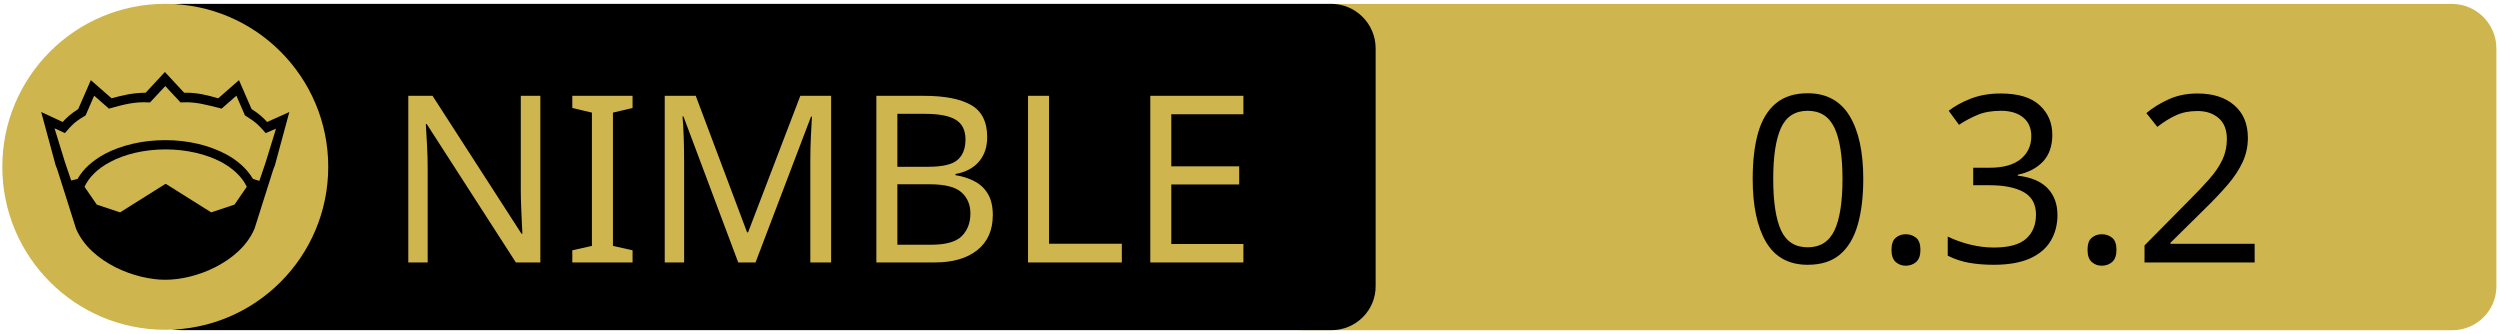
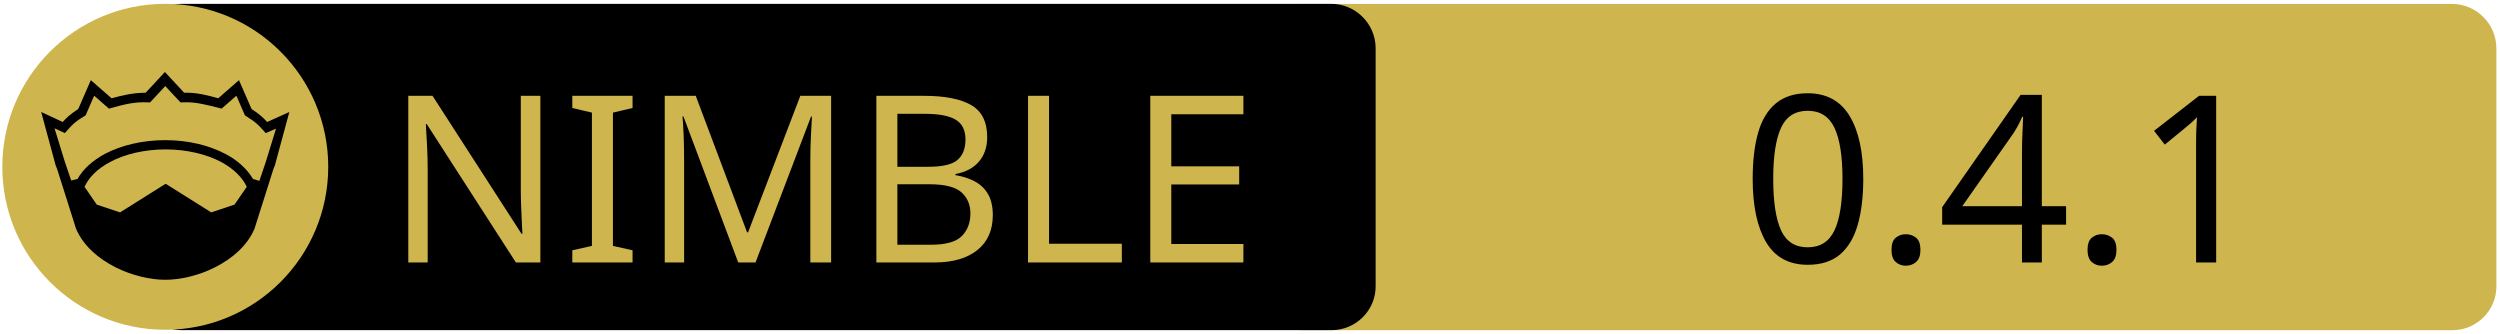
<svg xmlns="http://www.w3.org/2000/svg" xmlns:xlink="http://www.w3.org/1999/xlink" width="675" height="90" xml:space="preserve" version="1.1">
  <a xlink:href="https://github.com/capocasa/streamhttp">
    <g>
      <path fill="#CEB54D" id="svg_15" d="m662.123,89.159l-310.5,0c-6.6,0 -12,-5.4 -12,-12l0,-64.1c0,-6.6 5.4,-12 12,-12l310.4,0c6.6,0 12,5.4 12,12l0,64.1c0.1,6.6 -5.3,12 -11.9,12z" />
      <path id="svg_1" d="m359.524,89.139l-310.5,0c-6.6,0 -12,-5.4 -12,-12l0,-64.1c0,-6.6 5.4,-12 12,-12l310.4,0c6.6,0 12,5.4 12,12l0,64.1c0.1,6.6 -5.3,12 -11.9,12z" />
      <rect id="svg_2" fill="none" height="45.9" width="315.3" class="st0" y="24.539" x="60.224" />
      <circle id="svg_4" fill="#CEB54D" r="44" cy="45.039" cx="44.624" class="st1" />
      <g id="XMLID_4_">
        <path id="svg_5" d="m78.124,30.239l-3.9,14.4l-0.4,1l-5.1,16.1c0,0 0,0 0,0c-2,4.7 -6.1,8.1 -10.6,10.4c-4.5,2.3 -9.5,3.4 -13.5,3.4c-4,0 -8.9,-1.1 -13.5,-3.4c-4.5,-2.3 -8.6,-5.7 -10.6,-10.4c0,0 0,0 0,0l-5.1,-16.1l-0.4,-1l-3.9,-14.4l5.8,2.7c0.9,-1 2,-2.1 4.2,-3.5l3.4,-7.8l5.6,4.9c2.9,-0.8 5.8,-1.5 9.2,-1.5l5.2,-5.6l5.2,5.6c3.4,-0.1 6.4,0.7 9.2,1.5l5.6,-4.9l3.4,7.8c2.2,1.4 3.3,2.5 4.2,3.5l6,-2.7z" />
        <g id="XMLID_6_">
          <g id="svg_6">
            <path id="svg_7" fill="#CEB54D" d="m66.624,50.439l-3.3,4.8l-6.3,2.1l-12.1,-7.6c-0.1,-0.1 -0.3,-0.1 -0.4,0l-12.1,7.6l-6.3,-2.1l-3.3,-4.8c1.2,-2.6 3.5,-4.9 6.9,-6.7c3.9,-2.1 9.2,-3.4 15,-3.4c5.7,0 11,1.3 15,3.4c3.3,1.8 5.7,4.1 6.9,6.7z" class="st1" />
          </g>
          <g id="svg_8" />
        </g>
        <g id="XMLID_5_">
          <g id="svg_9">
            <path id="svg_10" fill="#CEB54D" d="m74.524,34.739l-2.8,9.1l-1.7,5l-1.6,-0.5c0,0 -0.1,0 -0.1,0c-1.6,-2.7 -4.2,-5.1 -7.5,-6.8c-4.4,-2.3 -10,-3.7 -16.2,-3.7c-6.2,0 -11.9,1.4 -16.3,3.7c-3.3,1.8 -5.9,4.1 -7.4,6.8c0,0 -0.1,0 -0.1,0l-1.6,0.4l-1.7,-5l-2.8,-9.1l2.8,1.3l0.6,-0.7c1.2,-1.3 1.8,-2.2 4.7,-3.9l0.3,-0.2l2.3,-5.3l4,3.5l0.7,-0.2c3.2,-0.9 6.3,-1.7 9.8,-1.5l0.6,0l4.1,-4.4l4.1,4.4l0.6,0c3.5,-0.2 6.5,0.7 9.8,1.5l0.7,0.2l4,-3.5l2.3,5.3l0.3,0.2c2.9,1.8 3.5,2.6 4.7,3.9l0.6,0.7l2.8,-1.2z" class="st1" />
          </g>
          <g id="svg_11" />
        </g>
      </g>
      <text x="-442" y="-350.021" id="svg_16" font-size="63px" font-family="'PT Sans Caption', 'Tahoma', 'Helvetica Neue Medium', 'PT Sans', sans-serif" fill="#CEB54D" class="st1 st2 st3" transform="matrix(1 0 0 1 546.13 420.879)">NIMBLE</text>
-       <text x="-76.0" y="-350.012" id="svg_17" font-size="63.012px" font-family="'PT Sans Caption', 'Tahoma', 'Helvetica Neue Medium', 'PT Sans', sans-serif" fill="#000000" class="st1 st2 st3" transform="matrix(1 0 0 1 546.13 420.879)">0.3.2</text>
+       <text x="-76.0" y="-350.012" id="svg_17" font-size="63.012px" font-family="'PT Sans Caption', 'Tahoma', 'Helvetica Neue Medium', 'PT Sans', sans-serif" fill="#000000" class="st1 st2 st3" transform="matrix(1 0 0 1 546.13 420.879)">0.4.1</text>
    </g>
  </a>
</svg>
